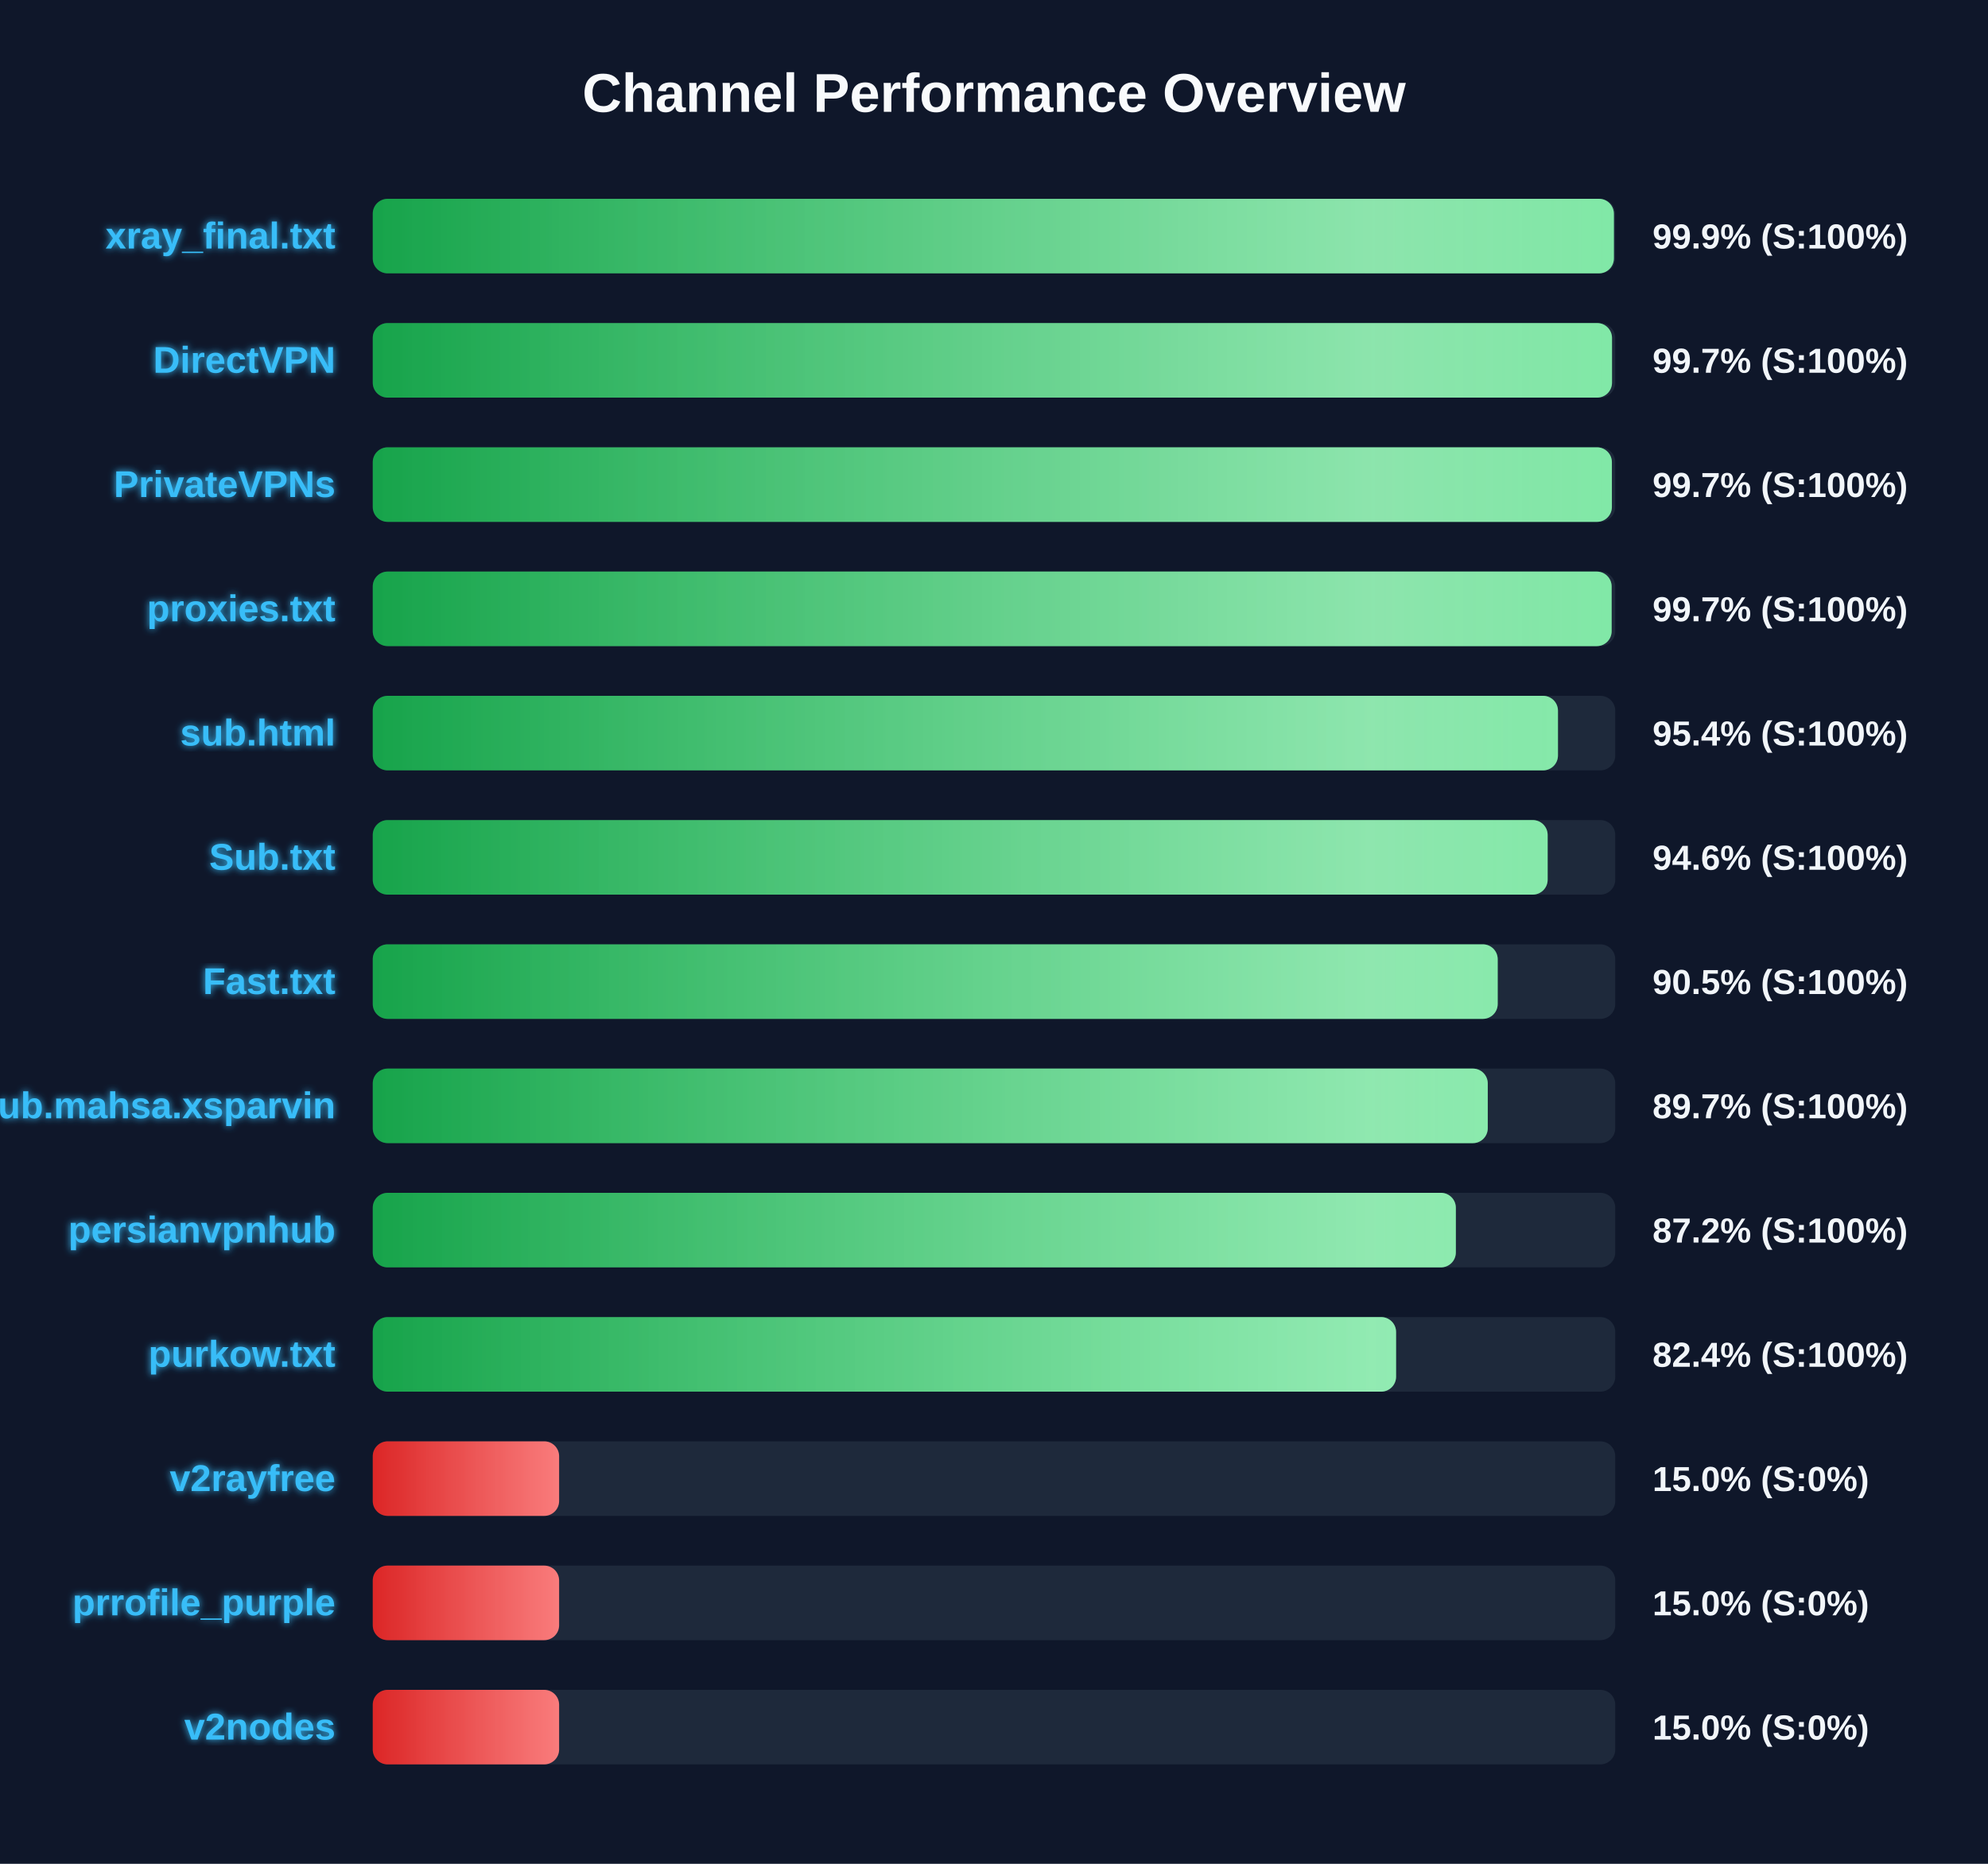
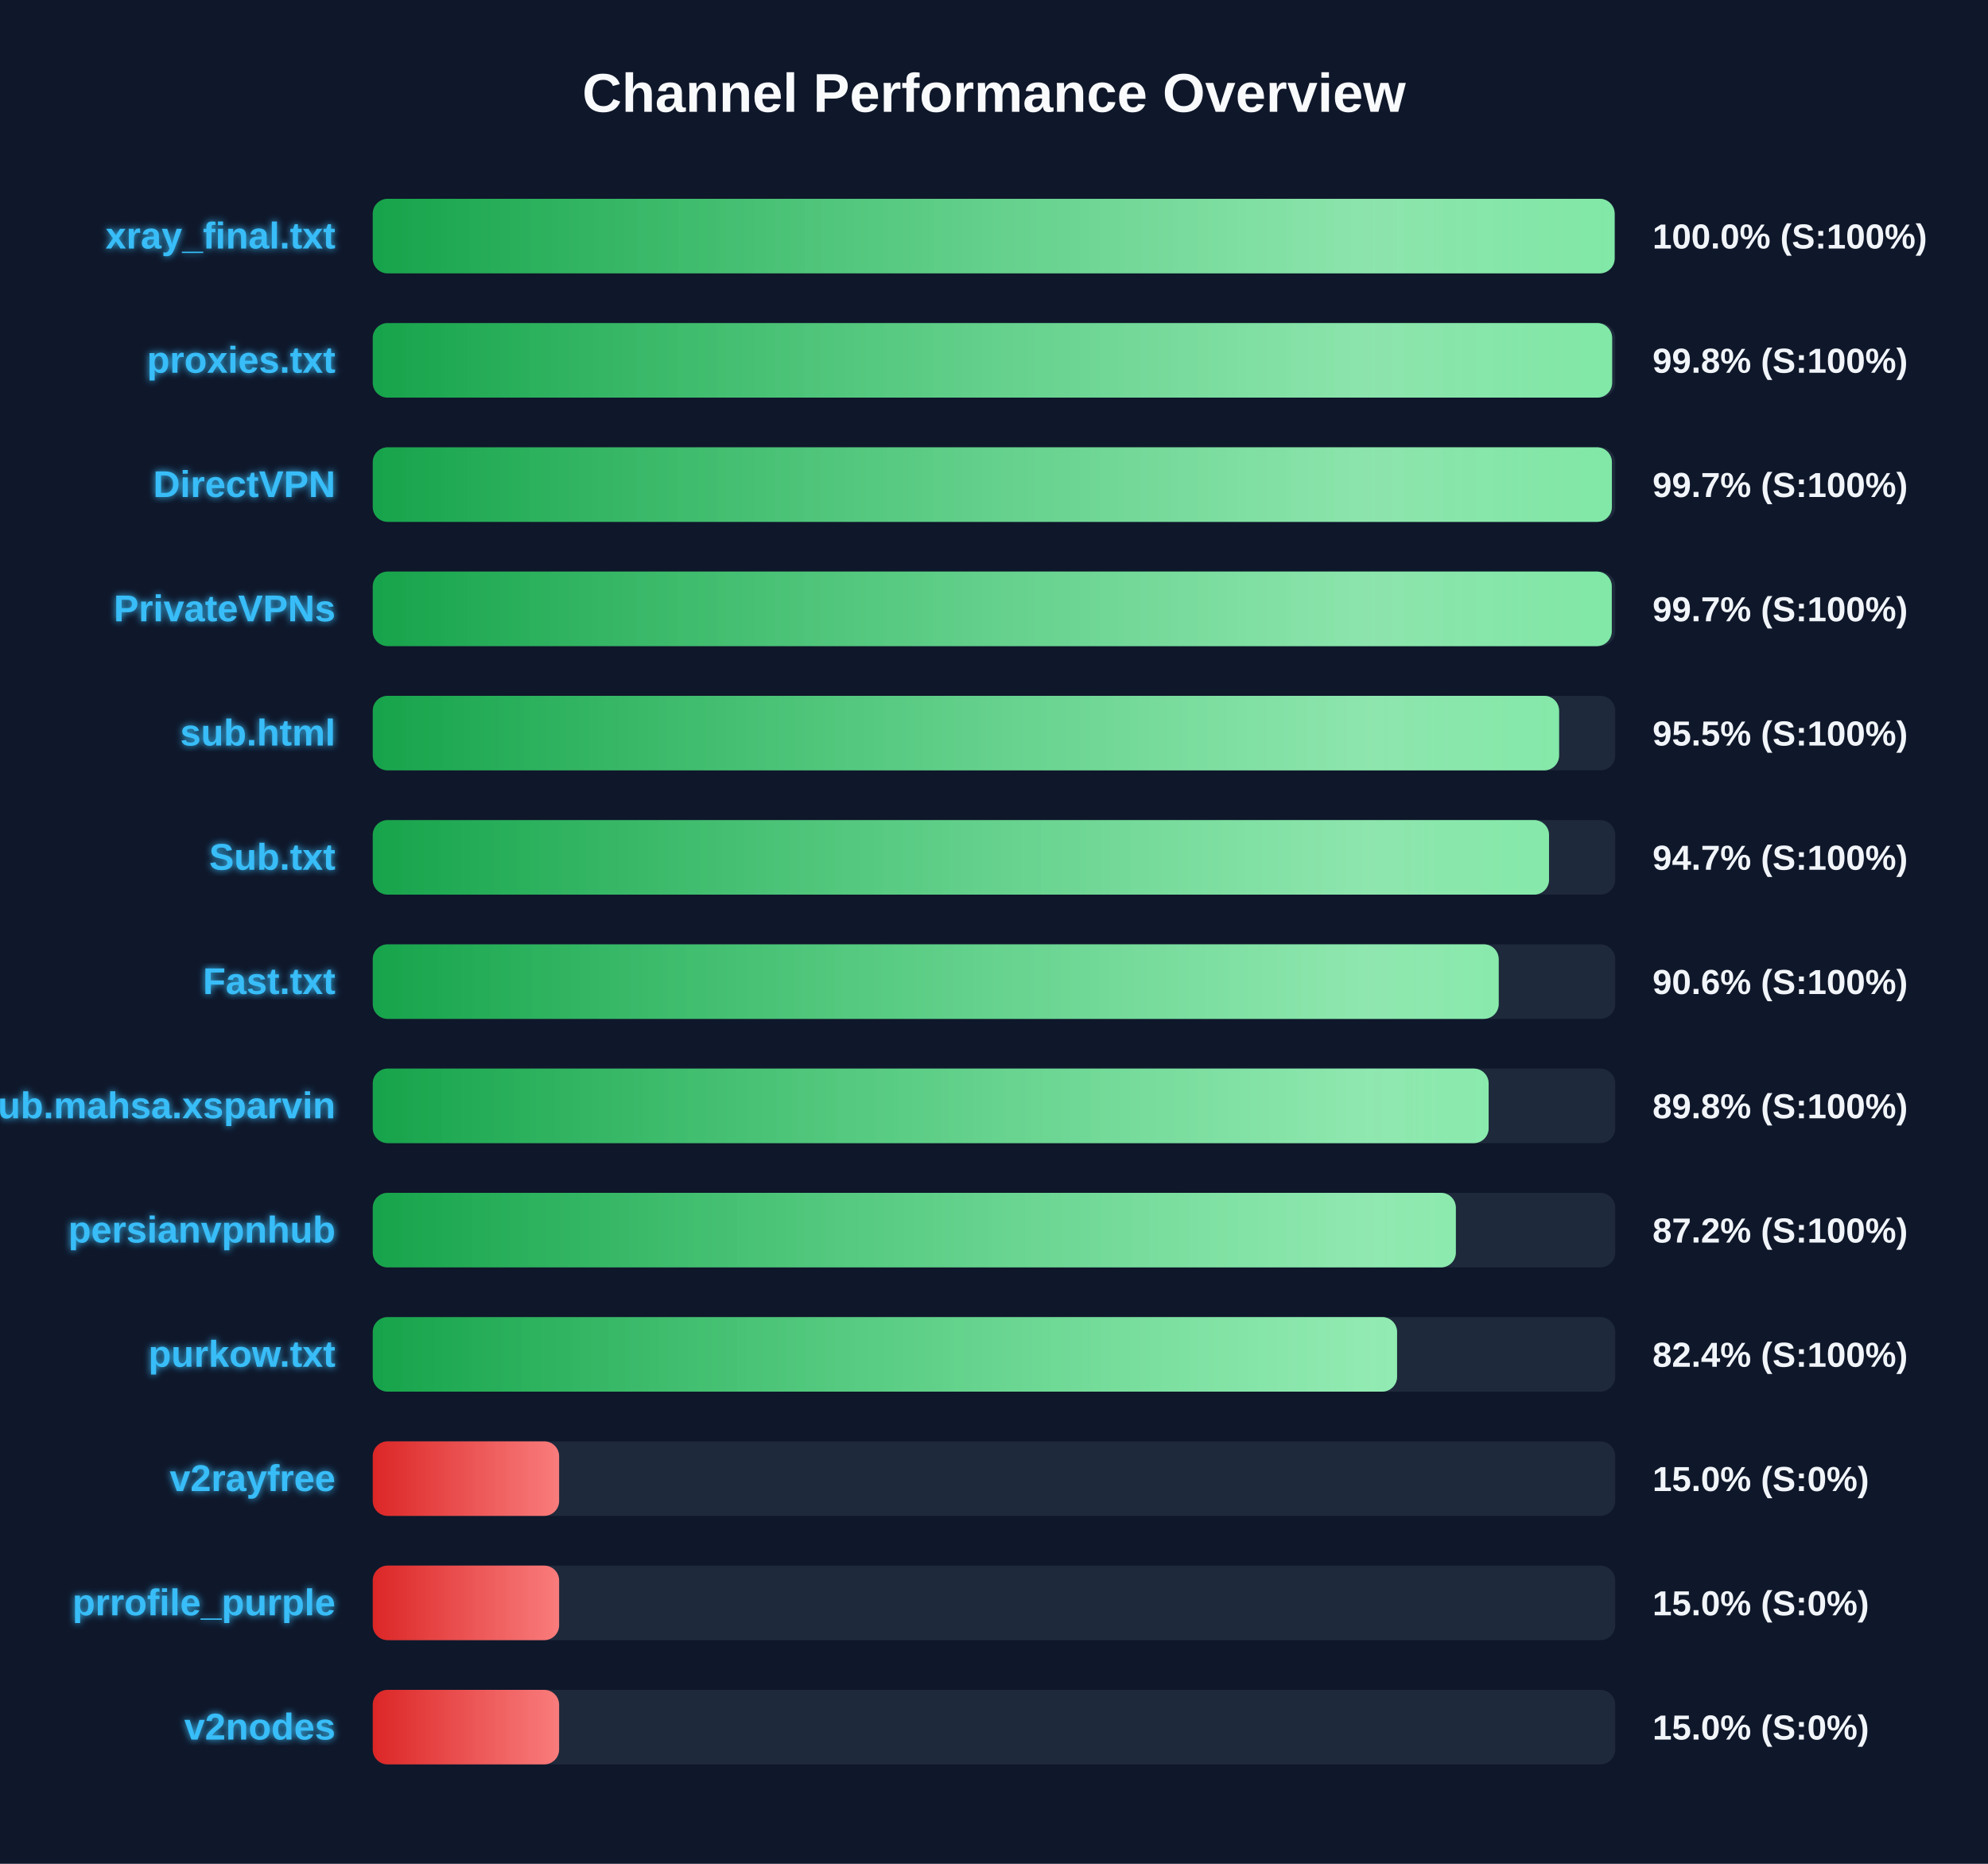
<svg xmlns="http://www.w3.org/2000/svg" width="800" height="750" version="1.1">
  <defs>
    <linearGradient id="grad-green" x1="0%" y1="0%" x2="100%" y2="0%">
      <stop offset="0%" stop-color="#16a34a" />
      <stop offset="100%" stop-color="#4ade80" />
    </linearGradient>
    <linearGradient id="grad-yellow" x1="0%" y1="0%" x2="100%" y2="0%">
      <stop offset="0%" stop-color="#ca8a04" />
      <stop offset="100%" stop-color="#fde047" />
    </linearGradient>
    <linearGradient id="grad-red" x1="0%" y1="0%" x2="100%" y2="0%">
      <stop offset="0%" stop-color="#dc2626" />
      <stop offset="100%" stop-color="#f87171" />
    </linearGradient>
    <linearGradient id="shimmer" x1="0%" y1="0%" x2="100%" y2="0%">
      <stop offset="0%" stop-color="rgba(255,255,255,0)" />
      <stop offset="50%" stop-color="rgba(255,255,255,0.4)" />
      <stop offset="100%" stop-color="rgba(255,255,255,0)" />
    </linearGradient>
    <filter id="glow" x="-20%" y="-20%" width="140%" height="140%">
      <feGaussianBlur stdDeviation="1.5" result="blur" />
      <feComposite in="SourceGraphic" in2="blur" operator="over" />
    </filter>
  </defs>
  <style>
        .bg-rect { fill: #0f172a; }
        .title { font: bold 22px 'Segoe UI', Arial, sans-serif; fill: #f8fafc; }
        .row { font: bold 15px 'Segoe UI', Arial, sans-serif; fill: #38bdf8; filter: url(#glow); }
        .score { font: bold 14px 'Segoe UI', Arial, sans-serif; fill: #f1f5f9; }
        @keyframes shimmer-anim {
            0% { transform: translateX(-100%); }
            100% { transform: translateX(200%); }
        }
        .shimmer-rect {
            animation: shimmer-anim 2.5s infinite linear;
        }
    </style>
  <rect width="100%" height="100%" class="bg-rect" />
  <text x="400" y="45" text-anchor="middle" class="title">Channel Performance Overview</text>
  <rect x="150" y="80" width="500" height="30" fill="#1e293b" rx="6" />
  <clipPath id="clip-0">
-     <rect x="150" y="80" width="499.45" height="30" rx="6" />
+     <rect x="150" y="80" width="499.75" height="30" rx="6" />
  </clipPath>
-   <rect x="150" y="80" width="499.45" height="30" fill="url(#grad-green)" rx="6" />
+   <rect x="150" y="80" width="499.75" height="30" fill="url(#grad-green)" rx="6" />
  <g clip-path="url(#clip-0)">
    <rect x="150" y="80" width="100%" height="30" fill="url(#shimmer)" class="shimmer-rect" />
  </g>
  <text x="135" y="100" text-anchor="end" class="row">xray_final.txt</text>
-   <text x="665" y="100" text-anchor="start" class="score">99.9% (S:100%)</text>
+   <text x="665" y="100" text-anchor="start" class="score">100.0% (S:100%)</text>
  <rect x="150" y="130" width="500" height="30" fill="#1e293b" rx="6" />
  <clipPath id="clip-1">
-     <rect x="150" y="130" width="498.7" height="30" rx="6" />
+     <rect x="150" y="130" width="498.75" height="30" rx="6" />
  </clipPath>
-   <rect x="150" y="130" width="498.7" height="30" fill="url(#grad-green)" rx="6" />
+   <rect x="150" y="130" width="498.75" height="30" fill="url(#grad-green)" rx="6" />
  <g clip-path="url(#clip-1)">
    <rect x="150" y="130" width="100%" height="30" fill="url(#shimmer)" class="shimmer-rect" />
  </g>
-   <text x="135" y="150" text-anchor="end" class="row">DirectVPN</text>
-   <text x="665" y="150" text-anchor="start" class="score">99.7% (S:100%)</text>
+   <text x="135" y="150" text-anchor="end" class="row">proxies.txt</text>
+   <text x="665" y="150" text-anchor="start" class="score">99.8% (S:100%)</text>
  <rect x="150" y="180" width="500" height="30" fill="#1e293b" rx="6" />
  <clipPath id="clip-2">
    <rect x="150" y="180" width="498.65" height="30" rx="6" />
  </clipPath>
  <rect x="150" y="180" width="498.65" height="30" fill="url(#grad-green)" rx="6" />
  <g clip-path="url(#clip-2)">
    <rect x="150" y="180" width="100%" height="30" fill="url(#shimmer)" class="shimmer-rect" />
  </g>
-   <text x="135" y="200" text-anchor="end" class="row">PrivateVPNs</text>
+   <text x="135" y="200" text-anchor="end" class="row">DirectVPN</text>
  <text x="665" y="200" text-anchor="start" class="score">99.7% (S:100%)</text>
  <rect x="150" y="230" width="500" height="30" fill="#1e293b" rx="6" />
  <clipPath id="clip-3">
-     <rect x="150" y="230" width="498.55" height="30" rx="6" />
+     <rect x="150" y="230" width="498.6" height="30" rx="6" />
  </clipPath>
-   <rect x="150" y="230" width="498.55" height="30" fill="url(#grad-green)" rx="6" />
+   <rect x="150" y="230" width="498.6" height="30" fill="url(#grad-green)" rx="6" />
  <g clip-path="url(#clip-3)">
    <rect x="150" y="230" width="100%" height="30" fill="url(#shimmer)" class="shimmer-rect" />
  </g>
-   <text x="135" y="250" text-anchor="end" class="row">proxies.txt</text>
+   <text x="135" y="250" text-anchor="end" class="row">PrivateVPNs</text>
  <text x="665" y="250" text-anchor="start" class="score">99.7% (S:100%)</text>
  <rect x="150" y="280" width="500" height="30" fill="#1e293b" rx="6" />
  <clipPath id="clip-4">
-     <rect x="150" y="280" width="476.95" height="30" rx="6" />
+     <rect x="150" y="280" width="477.4" height="30" rx="6" />
  </clipPath>
-   <rect x="150" y="280" width="476.95" height="30" fill="url(#grad-green)" rx="6" />
+   <rect x="150" y="280" width="477.4" height="30" fill="url(#grad-green)" rx="6" />
  <g clip-path="url(#clip-4)">
    <rect x="150" y="280" width="100%" height="30" fill="url(#shimmer)" class="shimmer-rect" />
  </g>
  <text x="135" y="300" text-anchor="end" class="row">sub.html</text>
-   <text x="665" y="300" text-anchor="start" class="score">95.4% (S:100%)</text>
+   <text x="665" y="300" text-anchor="start" class="score">95.5% (S:100%)</text>
  <rect x="150" y="330" width="500" height="30" fill="#1e293b" rx="6" />
  <clipPath id="clip-5">
-     <rect x="150" y="330" width="472.8" height="30" rx="6" />
+     <rect x="150" y="330" width="473.35" height="30" rx="6" />
  </clipPath>
-   <rect x="150" y="330" width="472.8" height="30" fill="url(#grad-green)" rx="6" />
+   <rect x="150" y="330" width="473.35" height="30" fill="url(#grad-green)" rx="6" />
  <g clip-path="url(#clip-5)">
    <rect x="150" y="330" width="100%" height="30" fill="url(#shimmer)" class="shimmer-rect" />
  </g>
  <text x="135" y="350" text-anchor="end" class="row">Sub.txt</text>
-   <text x="665" y="350" text-anchor="start" class="score">94.6% (S:100%)</text>
+   <text x="665" y="350" text-anchor="start" class="score">94.7% (S:100%)</text>
  <rect x="150" y="380" width="500" height="30" fill="#1e293b" rx="6" />
  <clipPath id="clip-6">
-     <rect x="150" y="380" width="452.7" height="30" rx="6" />
+     <rect x="150" y="380" width="453.1" height="30" rx="6" />
  </clipPath>
-   <rect x="150" y="380" width="452.7" height="30" fill="url(#grad-green)" rx="6" />
+   <rect x="150" y="380" width="453.1" height="30" fill="url(#grad-green)" rx="6" />
  <g clip-path="url(#clip-6)">
    <rect x="150" y="380" width="100%" height="30" fill="url(#shimmer)" class="shimmer-rect" />
  </g>
  <text x="135" y="400" text-anchor="end" class="row">Fast.txt</text>
-   <text x="665" y="400" text-anchor="start" class="score">90.5% (S:100%)</text>
+   <text x="665" y="400" text-anchor="start" class="score">90.6% (S:100%)</text>
  <rect x="150" y="430" width="500" height="30" fill="#1e293b" rx="6" />
  <clipPath id="clip-7">
-     <rect x="150" y="430" width="448.7" height="30" rx="6" />
+     <rect x="150" y="430" width="449.05" height="30" rx="6" />
  </clipPath>
-   <rect x="150" y="430" width="448.7" height="30" fill="url(#grad-green)" rx="6" />
+   <rect x="150" y="430" width="449.05" height="30" fill="url(#grad-green)" rx="6" />
  <g clip-path="url(#clip-7)">
    <rect x="150" y="430" width="100%" height="30" fill="url(#shimmer)" class="shimmer-rect" />
  </g>
  <text x="135" y="450" text-anchor="end" class="row">Sub.mahsa.xsparvin</text>
-   <text x="665" y="450" text-anchor="start" class="score">89.7% (S:100%)</text>
+   <text x="665" y="450" text-anchor="start" class="score">89.8% (S:100%)</text>
  <rect x="150" y="480" width="500" height="30" fill="#1e293b" rx="6" />
  <clipPath id="clip-8">
    <rect x="150" y="480" width="435.85" height="30" rx="6" />
  </clipPath>
  <rect x="150" y="480" width="435.85" height="30" fill="url(#grad-green)" rx="6" />
  <g clip-path="url(#clip-8)">
    <rect x="150" y="480" width="100%" height="30" fill="url(#shimmer)" class="shimmer-rect" />
  </g>
  <text x="135" y="500" text-anchor="end" class="row">persianvpnhub</text>
  <text x="665" y="500" text-anchor="start" class="score">87.2% (S:100%)</text>
  <rect x="150" y="530" width="500" height="30" fill="#1e293b" rx="6" />
  <clipPath id="clip-9">
-     <rect x="150" y="530" width="411.8" height="30" rx="6" />
+     <rect x="150" y="530" width="412.2" height="30" rx="6" />
  </clipPath>
-   <rect x="150" y="530" width="411.8" height="30" fill="url(#grad-green)" rx="6" />
+   <rect x="150" y="530" width="412.2" height="30" fill="url(#grad-green)" rx="6" />
  <g clip-path="url(#clip-9)">
    <rect x="150" y="530" width="100%" height="30" fill="url(#shimmer)" class="shimmer-rect" />
  </g>
  <text x="135" y="550" text-anchor="end" class="row">purkow.txt</text>
  <text x="665" y="550" text-anchor="start" class="score">82.4% (S:100%)</text>
  <rect x="150" y="580" width="500" height="30" fill="#1e293b" rx="6" />
  <clipPath id="clip-10">
    <rect x="150" y="580" width="75.0" height="30" rx="6" />
  </clipPath>
  <rect x="150" y="580" width="75.0" height="30" fill="url(#grad-red)" rx="6" />
  <g clip-path="url(#clip-10)">
    <rect x="150" y="580" width="100%" height="30" fill="url(#shimmer)" class="shimmer-rect" />
  </g>
  <text x="135" y="600" text-anchor="end" class="row">v2rayfree</text>
  <text x="665" y="600" text-anchor="start" class="score">15.0% (S:0%)</text>
  <rect x="150" y="630" width="500" height="30" fill="#1e293b" rx="6" />
  <clipPath id="clip-11">
    <rect x="150" y="630" width="75.0" height="30" rx="6" />
  </clipPath>
  <rect x="150" y="630" width="75.0" height="30" fill="url(#grad-red)" rx="6" />
  <g clip-path="url(#clip-11)">
    <rect x="150" y="630" width="100%" height="30" fill="url(#shimmer)" class="shimmer-rect" />
  </g>
  <text x="135" y="650" text-anchor="end" class="row">prrofile_purple</text>
  <text x="665" y="650" text-anchor="start" class="score">15.0% (S:0%)</text>
  <rect x="150" y="680" width="500" height="30" fill="#1e293b" rx="6" />
  <clipPath id="clip-12">
    <rect x="150" y="680" width="75.0" height="30" rx="6" />
  </clipPath>
  <rect x="150" y="680" width="75.0" height="30" fill="url(#grad-red)" rx="6" />
  <g clip-path="url(#clip-12)">
    <rect x="150" y="680" width="100%" height="30" fill="url(#shimmer)" class="shimmer-rect" />
  </g>
  <text x="135" y="700" text-anchor="end" class="row">v2nodes</text>
  <text x="665" y="700" text-anchor="start" class="score">15.0% (S:0%)</text>
</svg>
